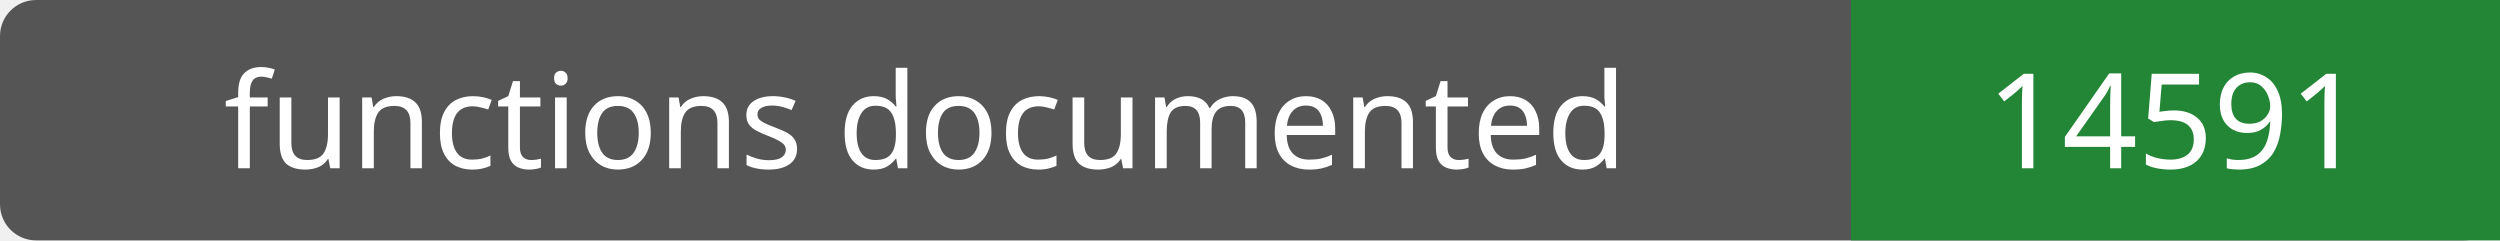
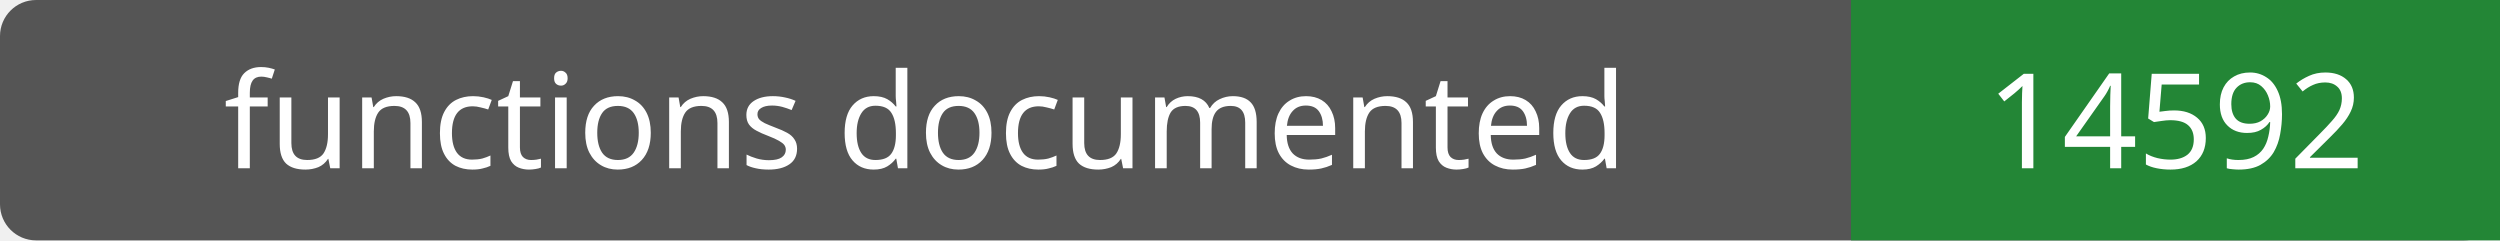
- <svg xmlns="http://www.w3.org/2000/svg" width="208" height="20" role="img" aria-label="functions documented: 14591">
+ <svg xmlns="http://www.w3.org/2000/svg" width="208" height="20" role="img" aria-label="functions documented: 14592">
  <rect width="208" height="20" rx="3" fill="#555" />
  <path fill="#238636" d="M154 0h54v20H154z" />
  <g fill="#fff" text-anchor="middle" font-family="Verdana,sans-serif" font-size="11">
    <text x="77.0" y="14">functions documented</text>
-     <text x="181.0" y="14">14591</text>
+     <text x="181.0" y="14">14592</text>
  </g>
</svg>
